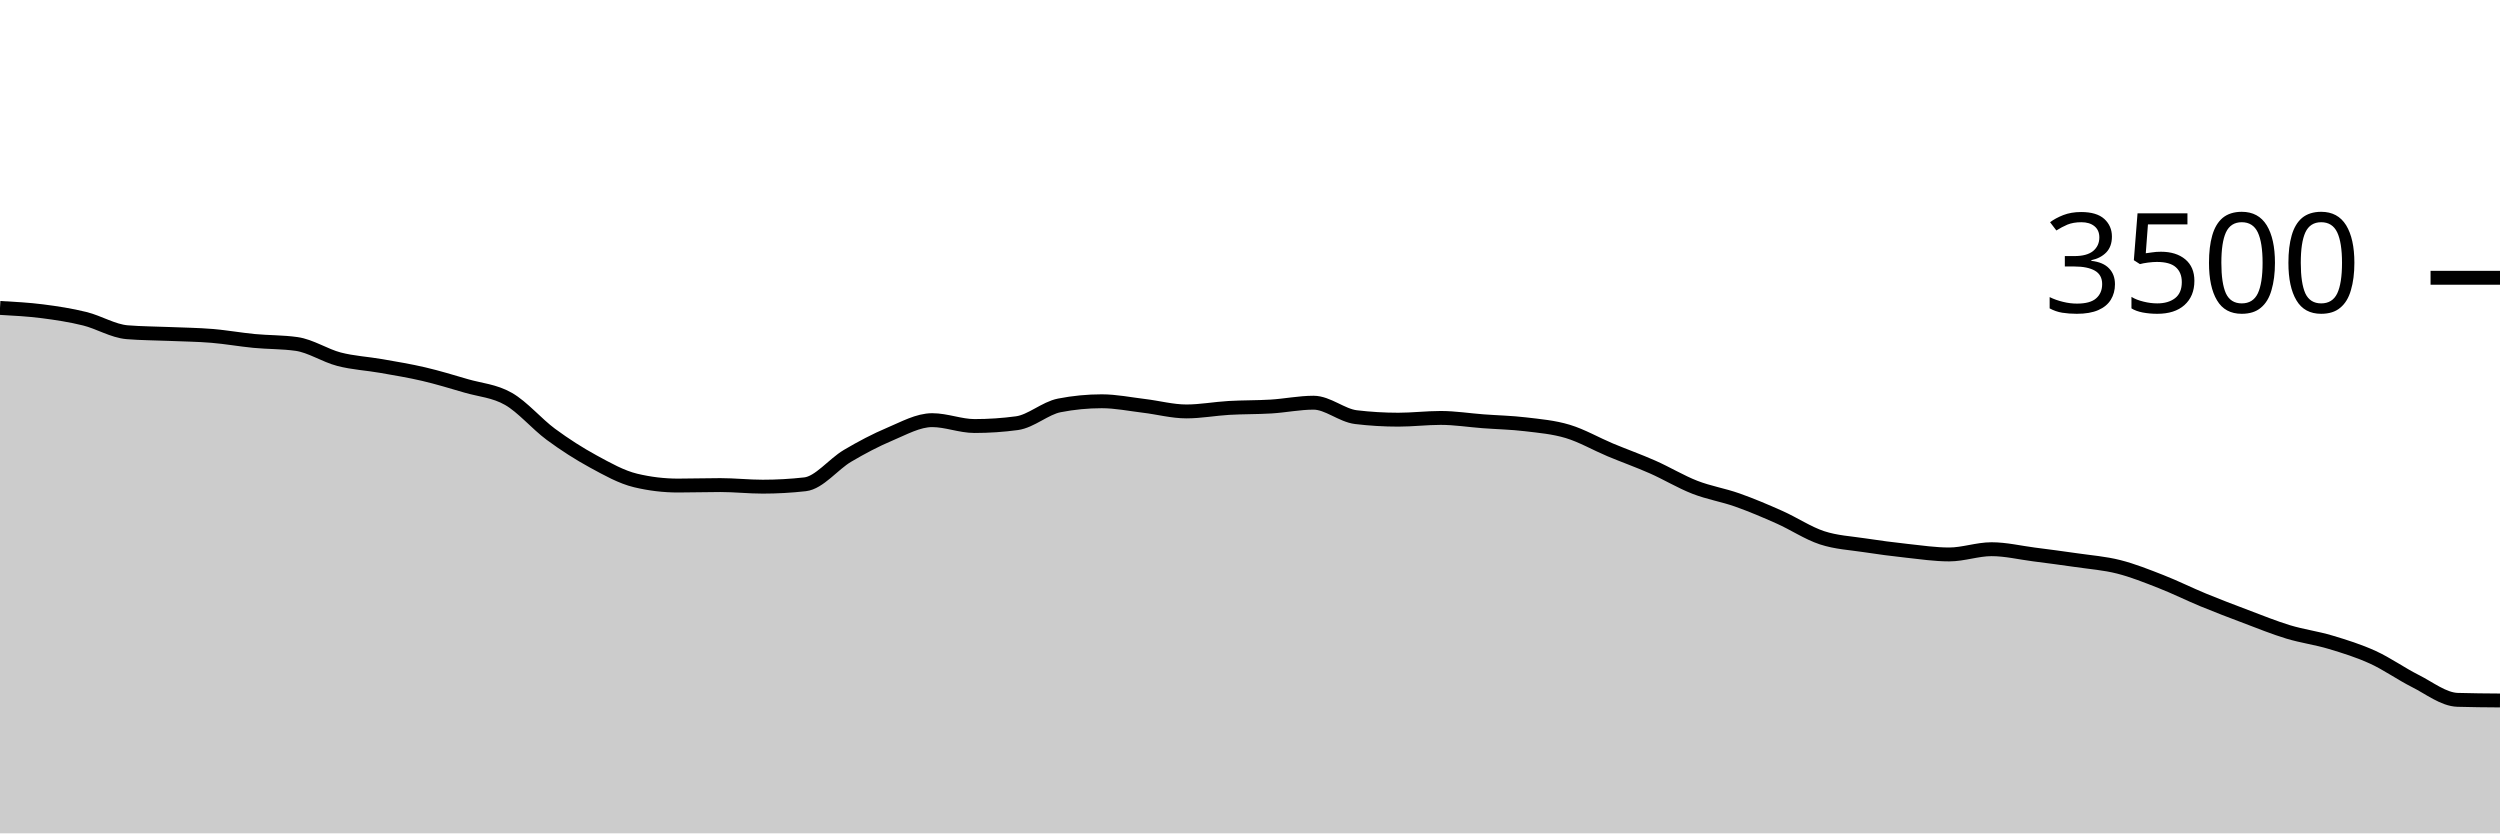
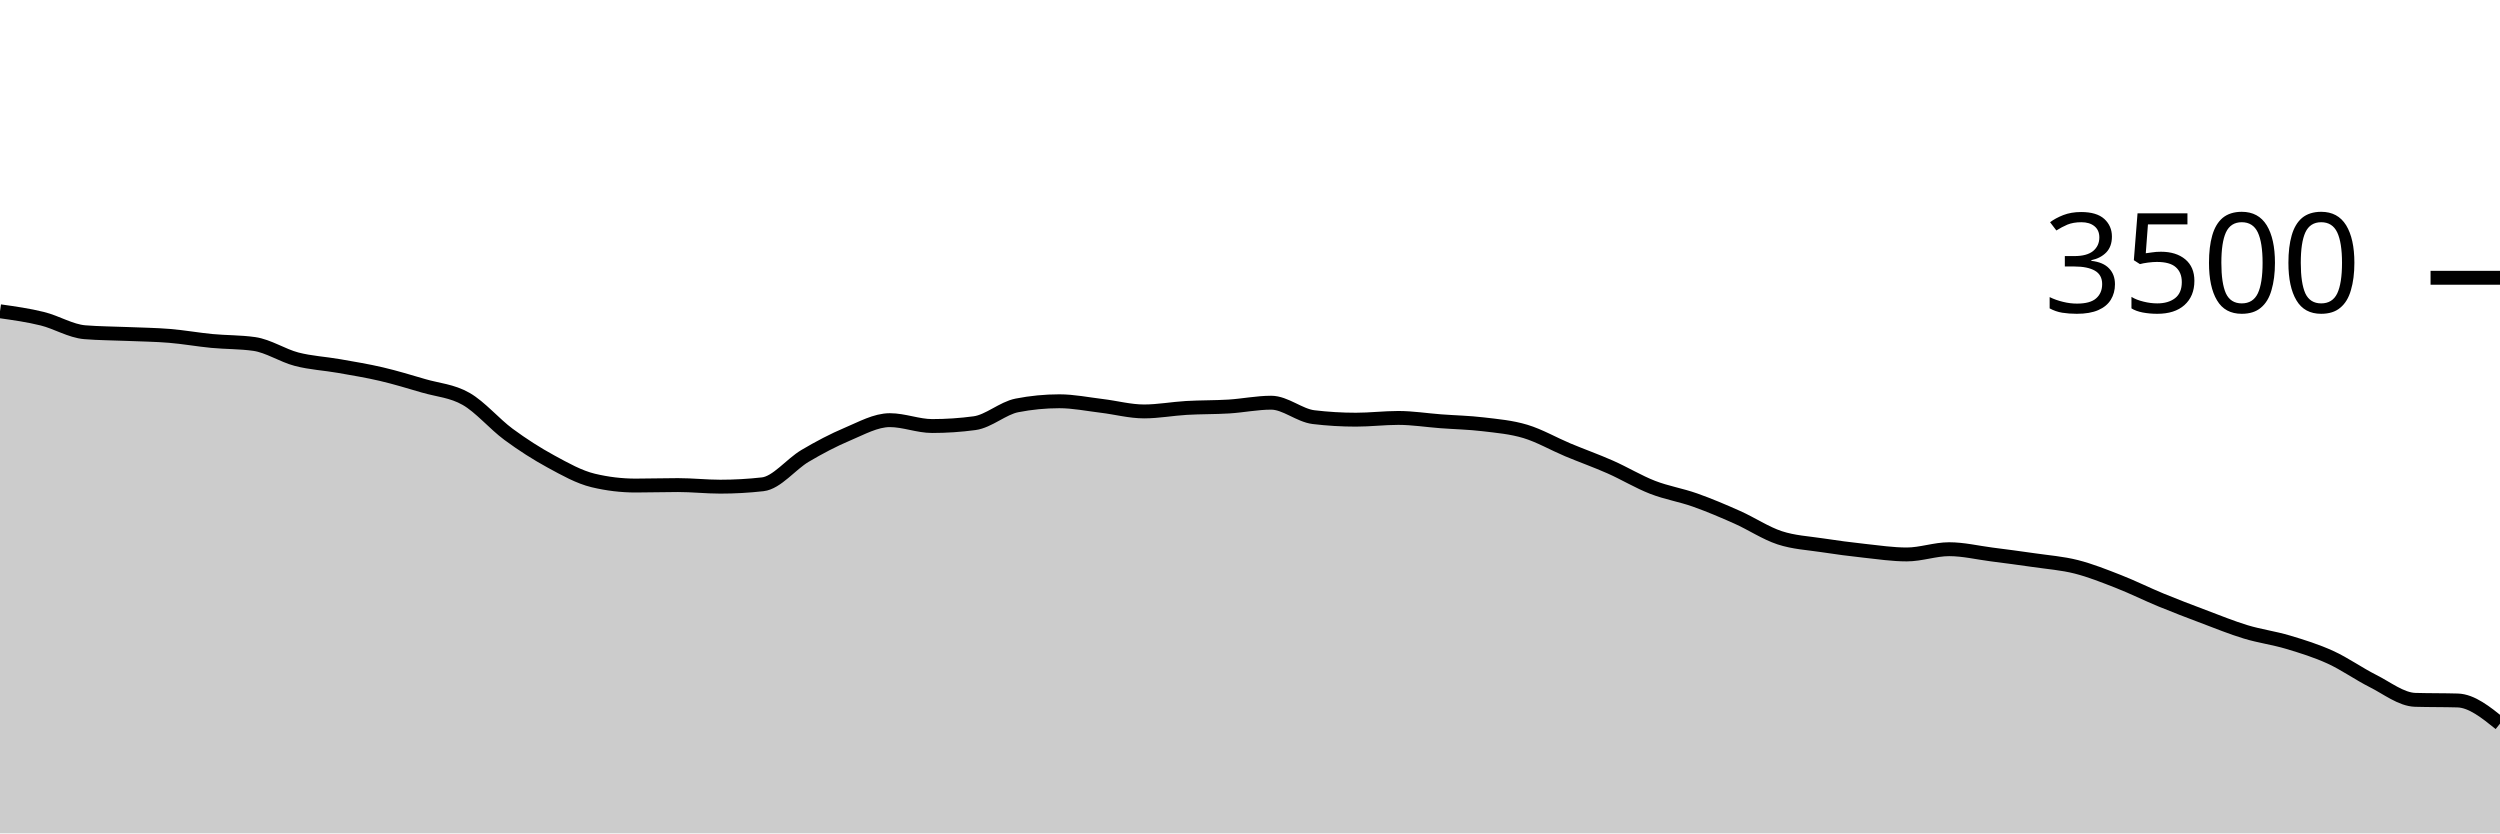
<svg xmlns="http://www.w3.org/2000/svg" viewBox="0 0 180 60">
  <g transform="translate(0,20)">
-     <path class="area" fill="rgba(0, 0, 0, 0.2)" d="M0,2.171C1.017,2.227,2.034,2.282,3.051,2.411C4.068,2.541,5.085,2.697,6.102,2.949C7.119,3.2,8.136,3.836,9.153,3.92C10.169,4.004,11.186,4.002,12.203,4.046C13.22,4.09,14.237,4.099,15.254,4.183C16.271,4.267,17.288,4.451,18.305,4.549C19.322,4.646,20.339,4.621,21.356,4.766C22.373,4.91,23.39,5.598,24.407,5.863C25.424,6.128,26.441,6.175,27.458,6.354C28.475,6.533,29.492,6.699,30.508,6.937C31.525,7.175,32.542,7.486,33.559,7.783C34.576,8.08,35.593,8.139,36.61,8.72C37.627,9.301,38.644,10.518,39.661,11.269C40.678,12.019,41.695,12.669,42.712,13.223C43.729,13.777,44.746,14.35,45.763,14.594C46.78,14.838,47.797,14.96,48.814,14.96C49.831,14.96,50.847,14.926,51.864,14.926C52.881,14.926,53.898,15.04,54.915,15.04C55.932,15.04,56.949,14.983,57.966,14.869C58.983,14.754,60,13.425,61.017,12.823C62.034,12.221,63.051,11.686,64.068,11.257C65.085,10.829,66.102,10.251,67.119,10.251C68.136,10.251,69.153,10.674,70.169,10.674C71.186,10.674,72.203,10.606,73.22,10.469C74.237,10.331,75.254,9.387,76.271,9.189C77.288,8.99,78.305,8.891,79.322,8.891C80.339,8.891,81.356,9.101,82.373,9.223C83.39,9.345,84.407,9.623,85.424,9.623C86.441,9.623,87.458,9.43,88.475,9.371C89.492,9.312,90.508,9.331,91.525,9.269C92.542,9.206,93.559,8.994,94.576,8.994C95.593,8.994,96.61,9.912,97.627,10.034C98.644,10.156,99.661,10.217,100.678,10.217C101.695,10.217,102.712,10.091,103.729,10.091C104.746,10.091,105.763,10.255,106.78,10.331C107.797,10.408,108.814,10.427,109.831,10.549C110.847,10.67,111.864,10.756,112.881,11.063C113.898,11.37,114.915,11.962,115.932,12.389C116.949,12.815,117.966,13.173,118.983,13.623C120,14.072,121.017,14.69,122.034,15.086C123.051,15.482,124.068,15.64,125.085,16C126.102,16.36,127.119,16.792,128.136,17.246C129.153,17.699,130.169,18.385,131.186,18.72C132.203,19.055,133.22,19.101,134.237,19.257C135.254,19.413,136.271,19.547,137.288,19.657C138.305,19.768,139.322,19.92,140.339,19.92C141.356,19.92,142.373,19.543,143.39,19.543C144.407,19.543,145.424,19.789,146.441,19.92C147.458,20.051,148.475,20.183,149.492,20.331C150.508,20.48,151.525,20.554,152.542,20.811C153.559,21.069,154.576,21.476,155.593,21.874C156.61,22.272,157.627,22.781,158.644,23.2C159.661,23.619,160.678,24.006,161.695,24.389C162.712,24.771,163.729,25.189,164.746,25.497C165.763,25.806,166.78,25.935,167.797,26.24C168.814,26.545,169.831,26.861,170.847,27.326C171.864,27.79,172.881,28.518,173.898,29.029C174.915,29.539,175.932,30.358,176.949,30.389C177.966,30.419,178.983,30.427,180,30.434L180,40C178.983,40,177.966,40,176.949,40C175.932,40,174.915,40,173.898,40C172.881,40,171.864,40,170.847,40C169.831,40,168.814,40,167.797,40C166.78,40,165.763,40,164.746,40C163.729,40,162.712,40,161.695,40C160.678,40,159.661,40,158.644,40C157.627,40,156.61,40,155.593,40C154.576,40,153.559,40,152.542,40C151.525,40,150.508,40,149.492,40C148.475,40,147.458,40,146.441,40C145.424,40,144.407,40,143.39,40C142.373,40,141.356,40,140.339,40C139.322,40,138.305,40,137.288,40C136.271,40,135.254,40,134.237,40C133.22,40,132.203,40,131.186,40C130.169,40,129.153,40,128.136,40C127.119,40,126.102,40,125.085,40C124.068,40,123.051,40,122.034,40C121.017,40,120,40,118.983,40C117.966,40,116.949,40,115.932,40C114.915,40,113.898,40,112.881,40C111.864,40,110.847,40,109.831,40C108.814,40,107.797,40,106.78,40C105.763,40,104.746,40,103.729,40C102.712,40,101.695,40,100.678,40C99.661,40,98.644,40,97.627,40C96.61,40,95.593,40,94.576,40C93.559,40,92.542,40,91.525,40C90.508,40,89.492,40,88.475,40C87.458,40,86.441,40,85.424,40C84.407,40,83.39,40,82.373,40C81.356,40,80.339,40,79.322,40C78.305,40,77.288,40,76.271,40C75.254,40,74.237,40,73.22,40C72.203,40,71.186,40,70.169,40C69.153,40,68.136,40,67.119,40C66.102,40,65.085,40,64.068,40C63.051,40,62.034,40,61.017,40C60,40,58.983,40,57.966,40C56.949,40,55.932,40,54.915,40C53.898,40,52.881,40,51.864,40C50.847,40,49.831,40,48.814,40C47.797,40,46.78,40,45.763,40C44.746,40,43.729,40,42.712,40C41.695,40,40.678,40,39.661,40C38.644,40,37.627,40,36.61,40C35.593,40,34.576,40,33.559,40C32.542,40,31.525,40,30.508,40C29.492,40,28.475,40,27.458,40C26.441,40,25.424,40,24.407,40C23.39,40,22.373,40,21.356,40C20.339,40,19.322,40,18.305,40C17.288,40,16.271,40,15.254,40C14.237,40,13.22,40,12.203,40C11.186,40,10.169,40,9.153,40C8.136,40,7.119,40,6.102,40C5.085,40,4.068,40,3.051,40C2.034,40,1.017,40,0,40Z" />
-     <path class="line" stroke="black" fill="none" d="M0,2.171C1.017,2.227,2.034,2.282,3.051,2.411C4.068,2.541,5.085,2.697,6.102,2.949C7.119,3.2,8.136,3.836,9.153,3.92C10.169,4.004,11.186,4.002,12.203,4.046C13.22,4.09,14.237,4.099,15.254,4.183C16.271,4.267,17.288,4.451,18.305,4.549C19.322,4.646,20.339,4.621,21.356,4.766C22.373,4.91,23.39,5.598,24.407,5.863C25.424,6.128,26.441,6.175,27.458,6.354C28.475,6.533,29.492,6.699,30.508,6.937C31.525,7.175,32.542,7.486,33.559,7.783C34.576,8.08,35.593,8.139,36.61,8.72C37.627,9.301,38.644,10.518,39.661,11.269C40.678,12.019,41.695,12.669,42.712,13.223C43.729,13.777,44.746,14.35,45.763,14.594C46.78,14.838,47.797,14.96,48.814,14.96C49.831,14.96,50.847,14.926,51.864,14.926C52.881,14.926,53.898,15.04,54.915,15.04C55.932,15.04,56.949,14.983,57.966,14.869C58.983,14.754,60,13.425,61.017,12.823C62.034,12.221,63.051,11.686,64.068,11.257C65.085,10.829,66.102,10.251,67.119,10.251C68.136,10.251,69.153,10.674,70.169,10.674C71.186,10.674,72.203,10.606,73.22,10.469C74.237,10.331,75.254,9.387,76.271,9.189C77.288,8.99,78.305,8.891,79.322,8.891C80.339,8.891,81.356,9.101,82.373,9.223C83.39,9.345,84.407,9.623,85.424,9.623C86.441,9.623,87.458,9.43,88.475,9.371C89.492,9.312,90.508,9.331,91.525,9.269C92.542,9.206,93.559,8.994,94.576,8.994C95.593,8.994,96.61,9.912,97.627,10.034C98.644,10.156,99.661,10.217,100.678,10.217C101.695,10.217,102.712,10.091,103.729,10.091C104.746,10.091,105.763,10.255,106.78,10.331C107.797,10.408,108.814,10.427,109.831,10.549C110.847,10.67,111.864,10.756,112.881,11.063C113.898,11.37,114.915,11.962,115.932,12.389C116.949,12.815,117.966,13.173,118.983,13.623C120,14.072,121.017,14.69,122.034,15.086C123.051,15.482,124.068,15.64,125.085,16C126.102,16.36,127.119,16.792,128.136,17.246C129.153,17.699,130.169,18.385,131.186,18.72C132.203,19.055,133.22,19.101,134.237,19.257C135.254,19.413,136.271,19.547,137.288,19.657C138.305,19.768,139.322,19.92,140.339,19.92C141.356,19.92,142.373,19.543,143.39,19.543C144.407,19.543,145.424,19.789,146.441,19.92C147.458,20.051,148.475,20.183,149.492,20.331C150.508,20.48,151.525,20.554,152.542,20.811C153.559,21.069,154.576,21.476,155.593,21.874C156.61,22.272,157.627,22.781,158.644,23.2C159.661,23.619,160.678,24.006,161.695,24.389C162.712,24.771,163.729,25.189,164.746,25.497C165.763,25.806,166.78,25.935,167.797,26.24C168.814,26.545,169.831,26.861,170.847,27.326C171.864,27.79,172.881,28.518,173.898,29.029C174.915,29.539,175.932,30.358,176.949,30.389C177.966,30.419,178.983,30.427,180,30.434" />
+     <path class="area" fill="rgba(0, 0, 0, 0.2)" d="M0,2.411C1.017,2.554,2.034,2.697,3.051,2.949C4.068,3.2,5.085,3.836,6.102,3.92C7.119,4.004,8.136,4.002,9.153,4.046C10.169,4.09,11.186,4.099,12.203,4.183C13.22,4.267,14.237,4.451,15.254,4.549C16.271,4.646,17.288,4.621,18.305,4.766C19.322,4.91,20.339,5.598,21.356,5.863C22.373,6.128,23.39,6.175,24.407,6.354C25.424,6.533,26.441,6.699,27.458,6.937C28.475,7.175,29.492,7.486,30.508,7.783C31.525,8.08,32.542,8.139,33.559,8.72C34.576,9.301,35.593,10.518,36.61,11.269C37.627,12.019,38.644,12.669,39.661,13.223C40.678,13.777,41.695,14.35,42.712,14.594C43.729,14.838,44.746,14.96,45.763,14.96C46.78,14.96,47.797,14.926,48.814,14.926C49.831,14.926,50.847,15.04,51.864,15.04C52.881,15.04,53.898,14.983,54.915,14.869C55.932,14.754,56.949,13.425,57.966,12.823C58.983,12.221,60,11.686,61.017,11.257C62.034,10.829,63.051,10.251,64.068,10.251C65.085,10.251,66.102,10.674,67.119,10.674C68.136,10.674,69.153,10.606,70.169,10.469C71.186,10.331,72.203,9.387,73.22,9.189C74.237,8.99,75.254,8.891,76.271,8.891C77.288,8.891,78.305,9.101,79.322,9.223C80.339,9.345,81.356,9.623,82.373,9.623C83.39,9.623,84.407,9.43,85.424,9.371C86.441,9.312,87.458,9.331,88.475,9.269C89.492,9.206,90.508,8.994,91.525,8.994C92.542,8.994,93.559,9.912,94.576,10.034C95.593,10.156,96.61,10.217,97.627,10.217C98.644,10.217,99.661,10.091,100.678,10.091C101.695,10.091,102.712,10.255,103.729,10.331C104.746,10.408,105.763,10.427,106.78,10.549C107.797,10.67,108.814,10.756,109.831,11.063C110.847,11.37,111.864,11.962,112.881,12.389C113.898,12.815,114.915,13.173,115.932,13.623C116.949,14.072,117.966,14.69,118.983,15.086C120,15.482,121.017,15.64,122.034,16C123.051,16.36,124.068,16.792,125.085,17.246C126.102,17.699,127.119,18.385,128.136,18.72C129.153,19.055,130.169,19.101,131.186,19.257C132.203,19.413,133.22,19.547,134.237,19.657C135.254,19.768,136.271,19.92,137.288,19.92C138.305,19.92,139.322,19.543,140.339,19.543C141.356,19.543,142.373,19.789,143.39,19.92C144.407,20.051,145.424,20.183,146.441,20.331C147.458,20.48,148.475,20.554,149.492,20.811C150.508,21.069,151.525,21.476,152.542,21.874C153.559,22.272,154.576,22.781,155.593,23.2C156.61,23.619,157.627,24.006,158.644,24.389C159.661,24.771,160.678,25.189,161.695,25.497C162.712,25.806,163.729,25.935,164.746,26.24C165.763,26.545,166.78,26.861,167.797,27.326C168.814,27.79,169.831,28.518,170.847,29.029C171.864,29.539,172.881,30.358,173.898,30.389C174.915,30.419,175.932,30.404,176.949,30.434C177.966,30.465,178.983,31.284,180,32.103L180,40C178.983,40,177.966,40,176.949,40C175.932,40,174.915,40,173.898,40C172.881,40,171.864,40,170.847,40C169.831,40,168.814,40,167.797,40C166.78,40,165.763,40,164.746,40C163.729,40,162.712,40,161.695,40C160.678,40,159.661,40,158.644,40C157.627,40,156.61,40,155.593,40C154.576,40,153.559,40,152.542,40C151.525,40,150.508,40,149.492,40C148.475,40,147.458,40,146.441,40C145.424,40,144.407,40,143.39,40C142.373,40,141.356,40,140.339,40C139.322,40,138.305,40,137.288,40C136.271,40,135.254,40,134.237,40C133.22,40,132.203,40,131.186,40C130.169,40,129.153,40,128.136,40C127.119,40,126.102,40,125.085,40C124.068,40,123.051,40,122.034,40C121.017,40,120,40,118.983,40C117.966,40,116.949,40,115.932,40C114.915,40,113.898,40,112.881,40C111.864,40,110.847,40,109.831,40C108.814,40,107.797,40,106.78,40C105.763,40,104.746,40,103.729,40C102.712,40,101.695,40,100.678,40C99.661,40,98.644,40,97.627,40C96.61,40,95.593,40,94.576,40C93.559,40,92.542,40,91.525,40C90.508,40,89.492,40,88.475,40C87.458,40,86.441,40,85.424,40C84.407,40,83.39,40,82.373,40C81.356,40,80.339,40,79.322,40C78.305,40,77.288,40,76.271,40C75.254,40,74.237,40,73.22,40C72.203,40,71.186,40,70.169,40C69.153,40,68.136,40,67.119,40C66.102,40,65.085,40,64.068,40C63.051,40,62.034,40,61.017,40C60,40,58.983,40,57.966,40C56.949,40,55.932,40,54.915,40C53.898,40,52.881,40,51.864,40C50.847,40,49.831,40,48.814,40C47.797,40,46.78,40,45.763,40C44.746,40,43.729,40,42.712,40C41.695,40,40.678,40,39.661,40C38.644,40,37.627,40,36.61,40C35.593,40,34.576,40,33.559,40C32.542,40,31.525,40,30.508,40C29.492,40,28.475,40,27.458,40C26.441,40,25.424,40,24.407,40C23.39,40,22.373,40,21.356,40C20.339,40,19.322,40,18.305,40C17.288,40,16.271,40,15.254,40C14.237,40,13.22,40,12.203,40C11.186,40,10.169,40,9.153,40C8.136,40,7.119,40,6.102,40C5.085,40,4.068,40,3.051,40C2.034,40,1.017,40,0,40Z" />
+     <path class="line" stroke="black" fill="none" d="M0,2.411C1.017,2.554,2.034,2.697,3.051,2.949C4.068,3.2,5.085,3.836,6.102,3.92C7.119,4.004,8.136,4.002,9.153,4.046C10.169,4.09,11.186,4.099,12.203,4.183C13.22,4.267,14.237,4.451,15.254,4.549C16.271,4.646,17.288,4.621,18.305,4.766C19.322,4.91,20.339,5.598,21.356,5.863C22.373,6.128,23.39,6.175,24.407,6.354C25.424,6.533,26.441,6.699,27.458,6.937C28.475,7.175,29.492,7.486,30.508,7.783C31.525,8.08,32.542,8.139,33.559,8.72C34.576,9.301,35.593,10.518,36.61,11.269C37.627,12.019,38.644,12.669,39.661,13.223C40.678,13.777,41.695,14.35,42.712,14.594C43.729,14.838,44.746,14.96,45.763,14.96C46.78,14.96,47.797,14.926,48.814,14.926C49.831,14.926,50.847,15.04,51.864,15.04C52.881,15.04,53.898,14.983,54.915,14.869C55.932,14.754,56.949,13.425,57.966,12.823C58.983,12.221,60,11.686,61.017,11.257C62.034,10.829,63.051,10.251,64.068,10.251C65.085,10.251,66.102,10.674,67.119,10.674C68.136,10.674,69.153,10.606,70.169,10.469C71.186,10.331,72.203,9.387,73.22,9.189C74.237,8.99,75.254,8.891,76.271,8.891C77.288,8.891,78.305,9.101,79.322,9.223C80.339,9.345,81.356,9.623,82.373,9.623C83.39,9.623,84.407,9.43,85.424,9.371C86.441,9.312,87.458,9.331,88.475,9.269C89.492,9.206,90.508,8.994,91.525,8.994C92.542,8.994,93.559,9.912,94.576,10.034C95.593,10.156,96.61,10.217,97.627,10.217C98.644,10.217,99.661,10.091,100.678,10.091C101.695,10.091,102.712,10.255,103.729,10.331C104.746,10.408,105.763,10.427,106.78,10.549C107.797,10.67,108.814,10.756,109.831,11.063C110.847,11.37,111.864,11.962,112.881,12.389C113.898,12.815,114.915,13.173,115.932,13.623C116.949,14.072,117.966,14.69,118.983,15.086C120,15.482,121.017,15.64,122.034,16C123.051,16.36,124.068,16.792,125.085,17.246C126.102,17.699,127.119,18.385,128.136,18.72C129.153,19.055,130.169,19.101,131.186,19.257C132.203,19.413,133.22,19.547,134.237,19.657C135.254,19.768,136.271,19.92,137.288,19.92C138.305,19.92,139.322,19.543,140.339,19.543C141.356,19.543,142.373,19.789,143.39,19.92C144.407,20.051,145.424,20.183,146.441,20.331C147.458,20.48,148.475,20.554,149.492,20.811C150.508,21.069,151.525,21.476,152.542,21.874C153.559,22.272,154.576,22.781,155.593,23.2C156.61,23.619,157.627,24.006,158.644,24.389C159.661,24.771,160.678,25.189,161.695,25.497C162.712,25.806,163.729,25.935,164.746,26.24C165.763,26.545,166.78,26.861,167.797,27.326C168.814,27.79,169.831,28.518,170.847,29.029C171.864,29.539,172.881,30.358,173.898,30.389C174.915,30.419,175.932,30.404,176.949,30.434C177.966,30.465,178.983,31.284,180,32.103" />
    <path class="axis-ceiling" stroke-width="1" stroke="black" fill="none" d="M175,0L180,0" />
    <text class="axis-ceiling-label" font-family="sans-serif" text-anchor="end" font-size="10px" x="170" y="2.5">3500</text>
  </g>
</svg>
